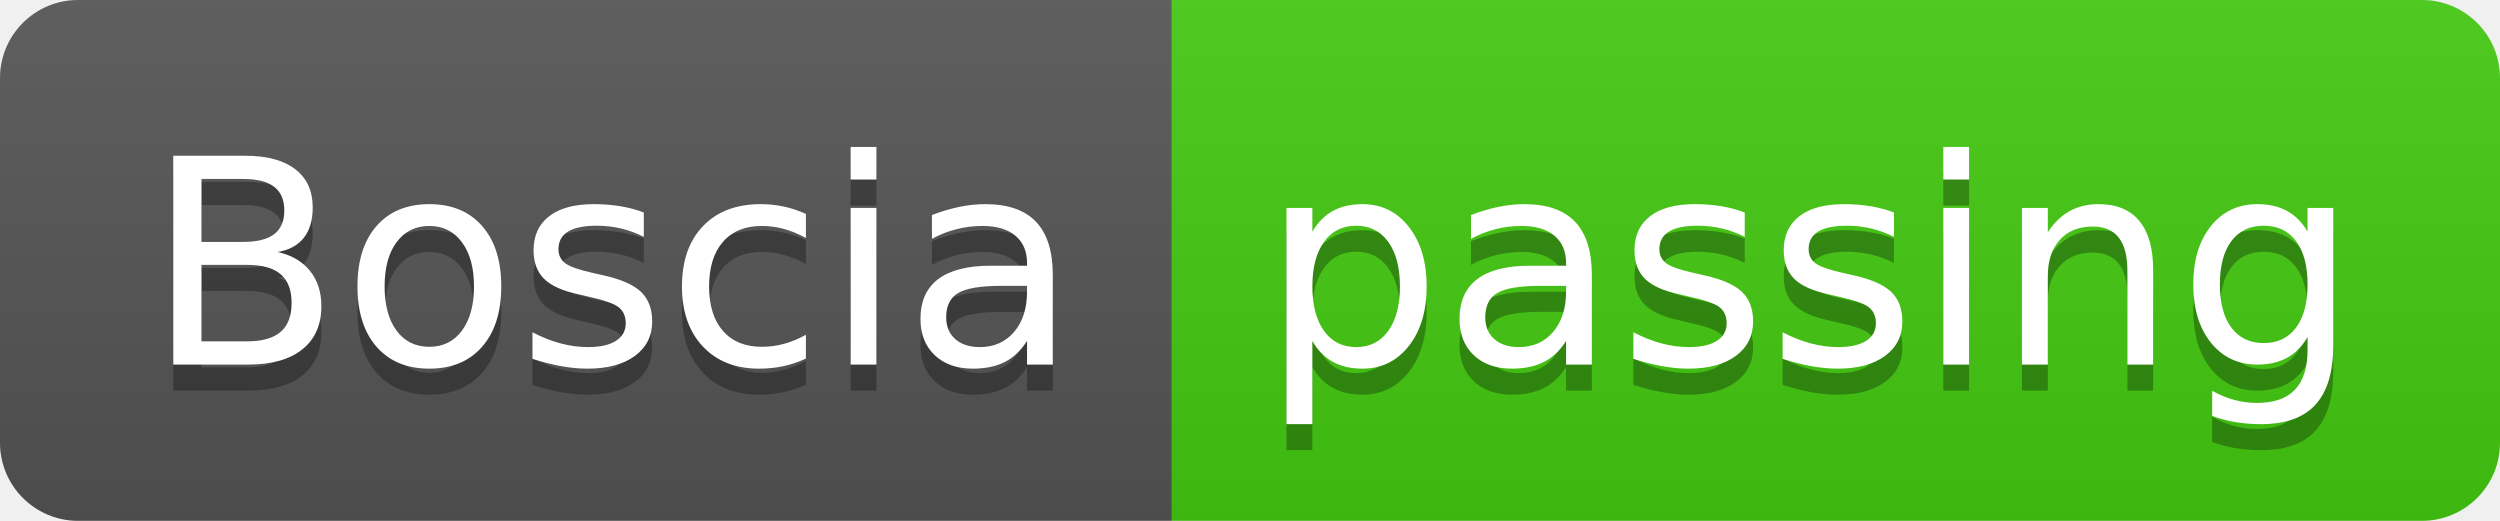
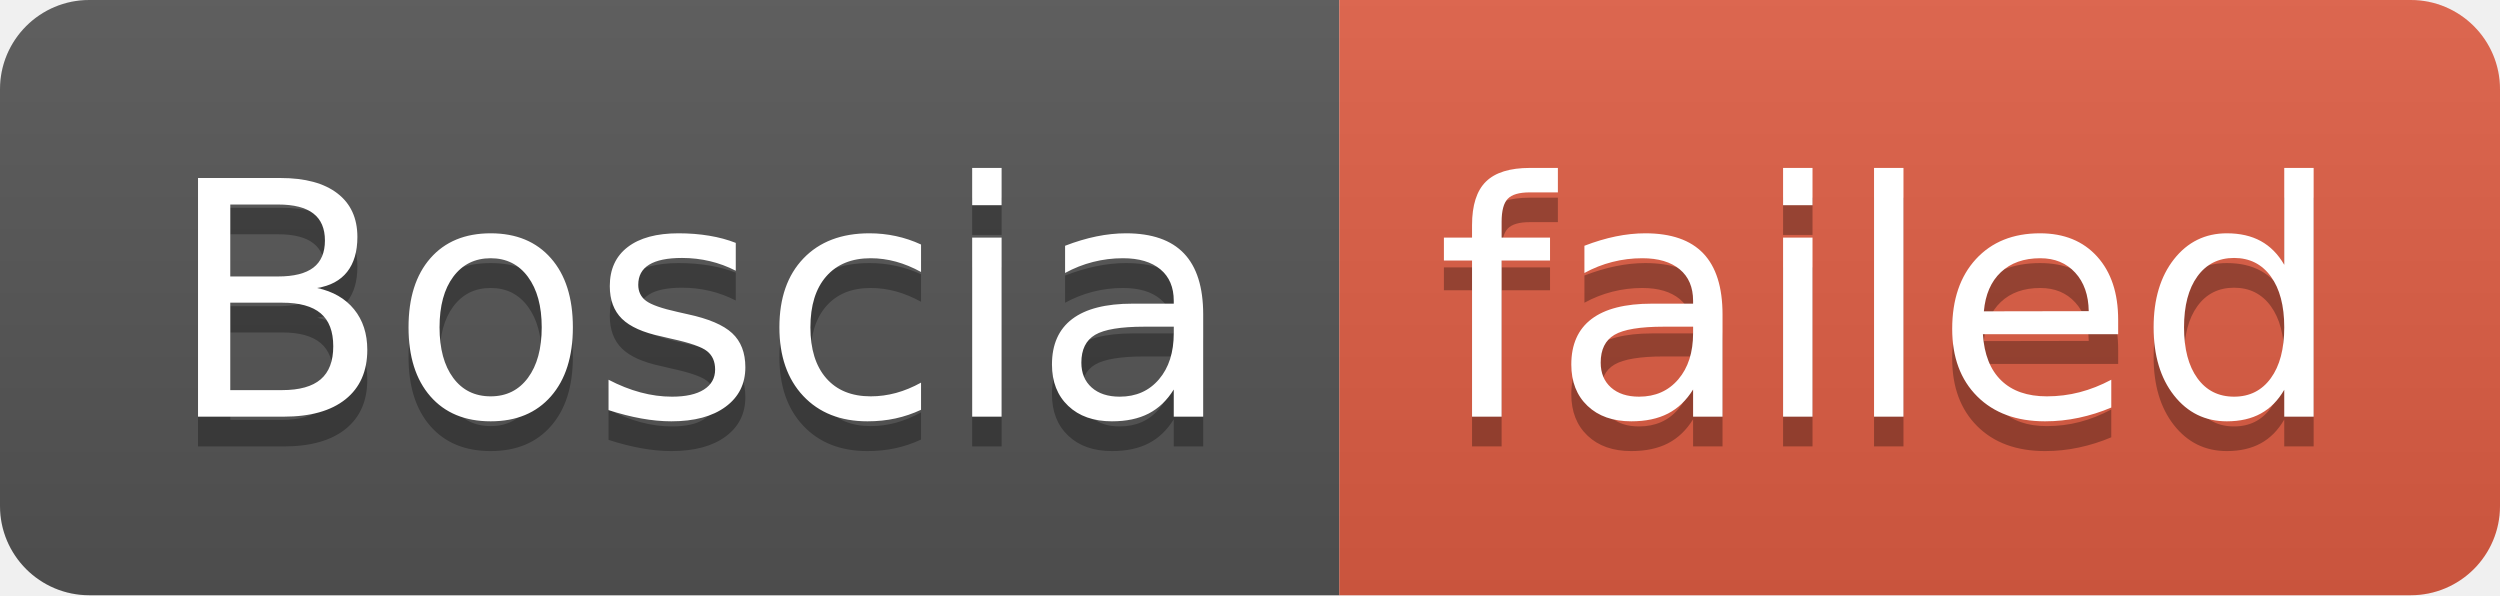
- <svg xmlns="http://www.w3.org/2000/svg" width="96" height="20" role="img" aria-label="Boscia: passing">
+ <svg xmlns="http://www.w3.org/2000/svg" width="84" height="20" role="img" aria-label="Boscia: failed">
  <linearGradient id="s" x2="0" y2="100%">
    <stop offset="0" stop-color="#bbb" stop-opacity=".1" />
    <stop offset="1" stop-opacity=".1" />
  </linearGradient>
  <clipPath id="r">
-     <rect width="96" height="20" rx="3" fill="#fff" />
+     <rect width="84" height="20" rx="3" fill="#fff" />
  </clipPath>
  <g clip-path="url(#r)">
    <rect width="45" height="20" fill="#555" />
-     <rect x="45" width="51" height="20" fill="#4c1" />
-     <rect width="96" height="20" fill="url(#s)" />
+     <rect x="45" width="39" height="20" fill="#e05d44" />
+     <rect width="84" height="20" fill="url(#s)" />
  </g>
  <g fill="#fff" text-anchor="middle" font-family="Verdana,Geneva,DejaVu Sans,sans-serif" text-rendering="geometricPrecision" font-size="110">
    <text aria-hidden="true" x="235" y="150" fill="#010101" fill-opacity=".3" transform="scale(.1)" textLength="350">Boscia</text>
    <text x="235" y="140" transform="scale(.1)" fill="#fff" textLength="350">Boscia</text>
-     <text aria-hidden="true" x="695" y="150" fill="#010101" fill-opacity=".3" transform="scale(.1)" textLength="410">passing</text>
-     <text x="695" y="140" transform="scale(.1)" fill="#fff" textLength="410">passing</text>
+     <text aria-hidden="true" x="635" y="150" fill="#010101" fill-opacity=".3" transform="scale(.1)" textLength="290">failed</text>
+     <text x="635" y="140" transform="scale(.1)" fill="#fff" textLength="290">failed</text>
  </g>
</svg>
